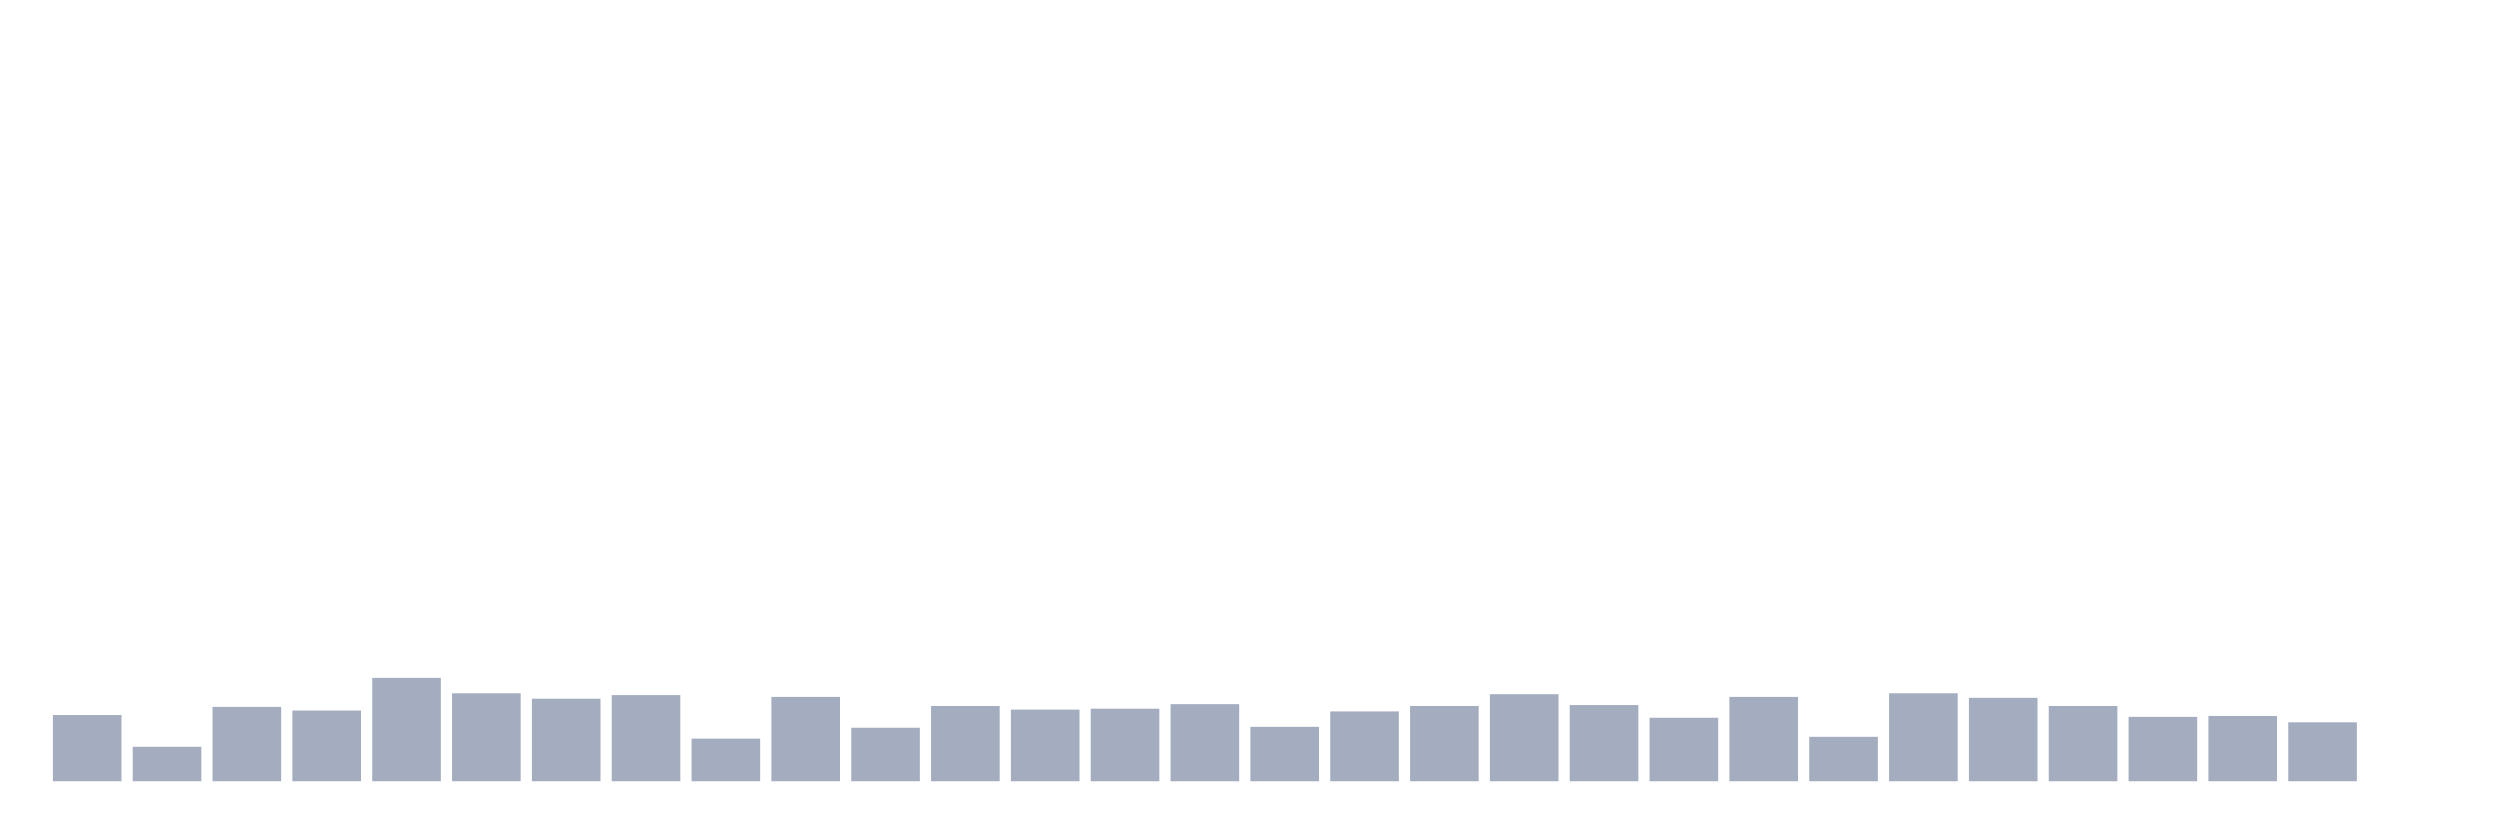
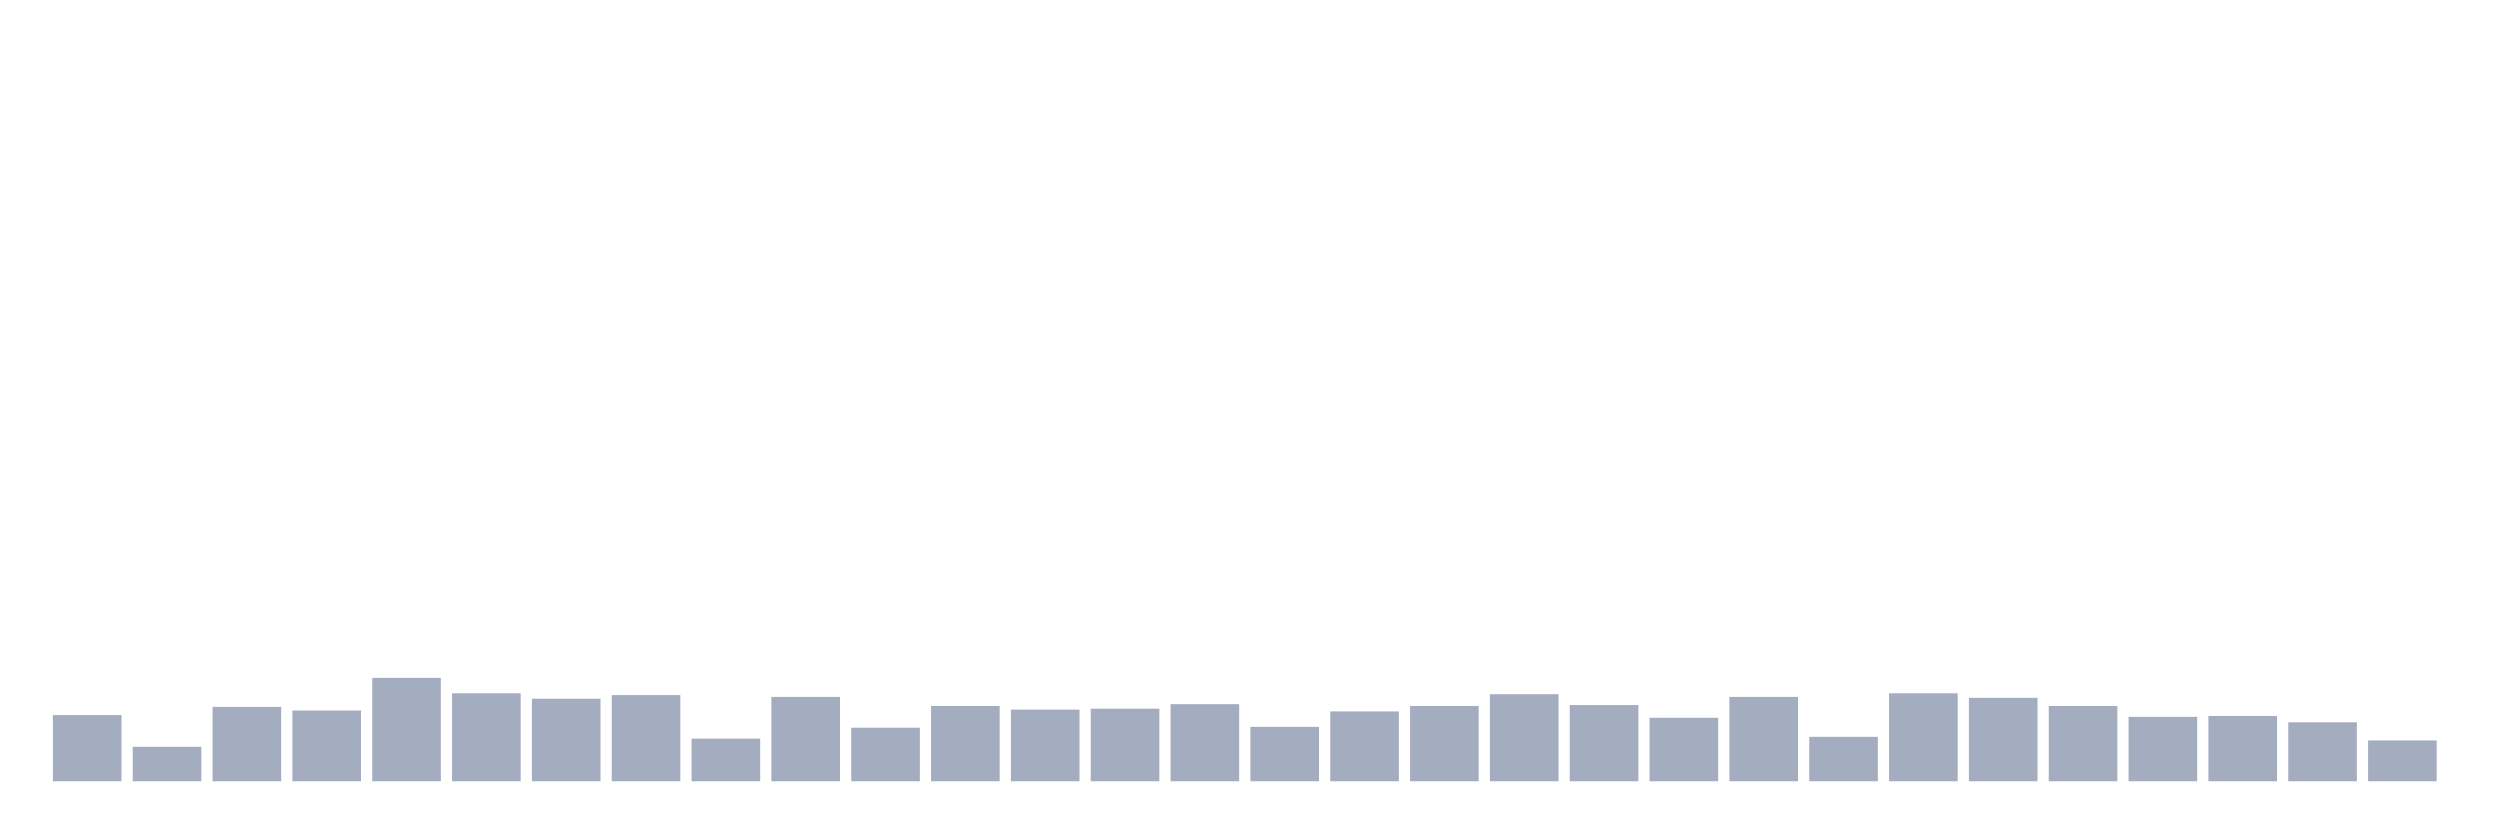
<svg xmlns="http://www.w3.org/2000/svg" viewBox="0 0 480 160">
  <g transform="translate(10,10)">
    <rect class="bar" x="0.153" width="13.175" y="127.289" height="12.711" fill="rgb(164,173,192)" />
    <rect class="bar" x="15.482" width="13.175" y="133.383" height="6.617" fill="rgb(164,173,192)" />
    <rect class="bar" x="30.81" width="13.175" y="125.721" height="14.279" fill="rgb(164,173,192)" />
    <rect class="bar" x="46.138" width="13.175" y="126.418" height="13.582" fill="rgb(164,173,192)" />
    <rect class="bar" x="61.466" width="13.175" y="120.149" height="19.851" fill="rgb(164,173,192)" />
    <rect class="bar" x="76.794" width="13.175" y="123.109" height="16.891" fill="rgb(164,173,192)" />
    <rect class="bar" x="92.123" width="13.175" y="124.154" height="15.846" fill="rgb(164,173,192)" />
    <rect class="bar" x="107.451" width="13.175" y="123.458" height="16.542" fill="rgb(164,173,192)" />
    <rect class="bar" x="122.779" width="13.175" y="131.816" height="8.184" fill="rgb(164,173,192)" />
    <rect class="bar" x="138.107" width="13.175" y="123.806" height="16.194" fill="rgb(164,173,192)" />
    <rect class="bar" x="153.436" width="13.175" y="129.726" height="10.274" fill="rgb(164,173,192)" />
    <rect class="bar" x="168.764" width="13.175" y="125.547" height="14.453" fill="rgb(164,173,192)" />
    <rect class="bar" x="184.092" width="13.175" y="126.244" height="13.756" fill="rgb(164,173,192)" />
    <rect class="bar" x="199.42" width="13.175" y="126.07" height="13.93" fill="rgb(164,173,192)" />
    <rect class="bar" x="214.748" width="13.175" y="125.199" height="14.801" fill="rgb(164,173,192)" />
    <rect class="bar" x="230.077" width="13.175" y="129.552" height="10.448" fill="rgb(164,173,192)" />
    <rect class="bar" x="245.405" width="13.175" y="126.592" height="13.408" fill="rgb(164,173,192)" />
    <rect class="bar" x="260.733" width="13.175" y="125.547" height="14.453" fill="rgb(164,173,192)" />
    <rect class="bar" x="276.061" width="13.175" y="123.284" height="16.716" fill="rgb(164,173,192)" />
    <rect class="bar" x="291.39" width="13.175" y="125.373" height="14.627" fill="rgb(164,173,192)" />
    <rect class="bar" x="306.718" width="13.175" y="127.811" height="12.189" fill="rgb(164,173,192)" />
    <rect class="bar" x="322.046" width="13.175" y="123.806" height="16.194" fill="rgb(164,173,192)" />
    <rect class="bar" x="337.374" width="13.175" y="131.468" height="8.532" fill="rgb(164,173,192)" />
    <rect class="bar" x="352.702" width="13.175" y="123.109" height="16.891" fill="rgb(164,173,192)" />
    <rect class="bar" x="368.031" width="13.175" y="123.98" height="16.02" fill="rgb(164,173,192)" />
    <rect class="bar" x="383.359" width="13.175" y="125.547" height="14.453" fill="rgb(164,173,192)" />
    <rect class="bar" x="398.687" width="13.175" y="127.637" height="12.363" fill="rgb(164,173,192)" />
    <rect class="bar" x="414.015" width="13.175" y="127.463" height="12.537" fill="rgb(164,173,192)" />
    <rect class="bar" x="429.344" width="13.175" y="128.682" height="11.318" fill="rgb(164,173,192)" />
-     <rect class="bar" x="444.672" width="13.175" y="140" height="0" fill="rgb(164,173,192)" />
+     <rect class="bar" x="444.672" width="13.175" y="132.164" height="7.836" fill="rgb(164,173,192)" />
  </g>
</svg>
